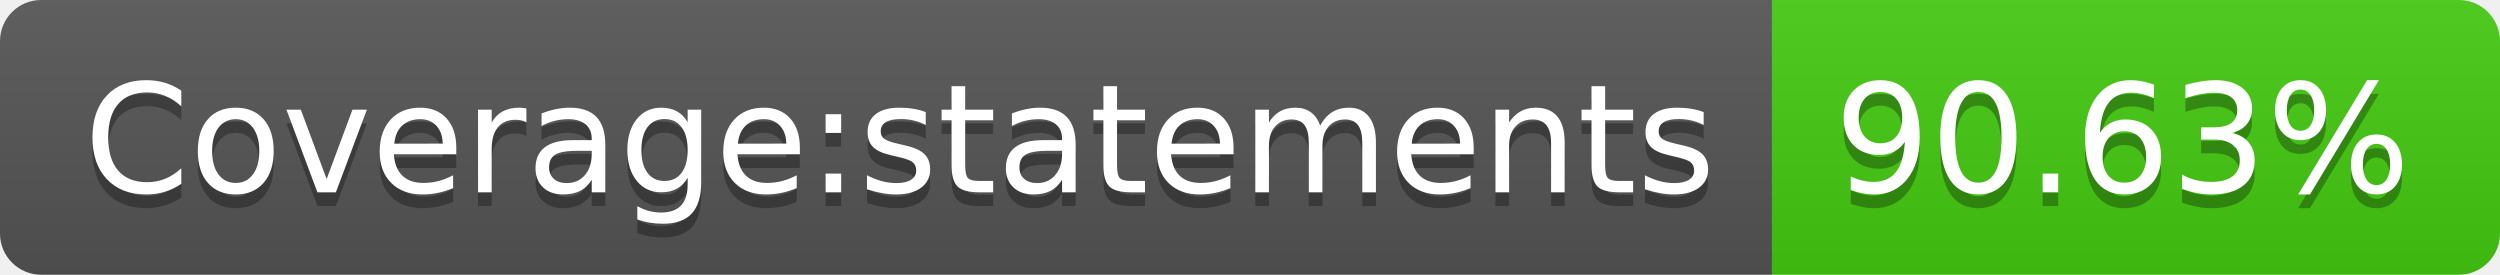
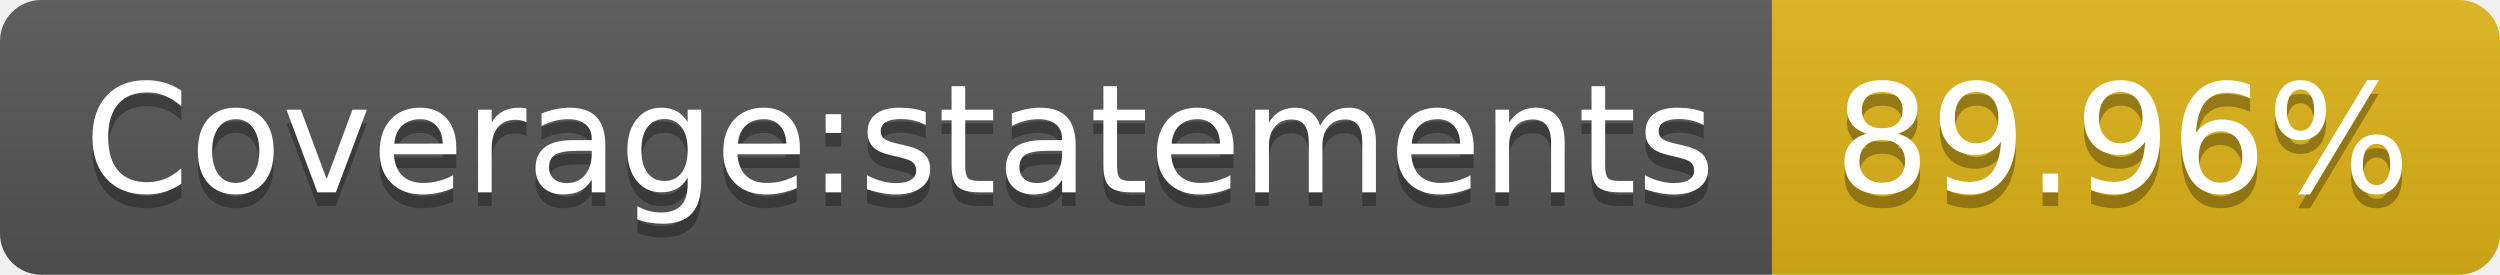
- <svg xmlns="http://www.w3.org/2000/svg" width="182" height="20" role="img" aria-label="Coverage:statements: 90.63%">
+ <svg xmlns="http://www.w3.org/2000/svg" width="182" height="20" role="img" aria-label="Coverage:statements: 89.96%">
  <linearGradient id="s" x2="0" y2="100%">
    <stop offset="0" stop-color="#bbb" stop-opacity=".1" />
    <stop offset="1" stop-opacity=".1" />
  </linearGradient>
  <clipPath id="r">
    <rect width="182" height="20" rx="3" fill="#fff" />
  </clipPath>
  <g clip-path="url(#r)">
    <rect width="129" height="20" fill="#555" />
-     <rect x="129" width="53" height="20" fill="#4c1" />
+     <rect x="129" width="53" height="20" fill="#dfb317" />
    <rect width="182" height="20" fill="url(#s)" />
  </g>
  <g fill="#fff" text-anchor="middle" font-family="Verdana,Geneva,DejaVu Sans,sans-serif" text-rendering="geometricPrecision" font-size="110">
    <text aria-hidden="true" x="655" y="150" fill="#010101" fill-opacity=".3" transform="scale(.1)" textLength="1190">Coverage:statements</text>
    <text x="655" y="140" transform="scale(.1)" fill="#fff" textLength="1190">Coverage:statements</text>
-     <text aria-hidden="true" x="1545" y="150" fill="#010101" fill-opacity=".3" transform="scale(.1)" textLength="430">90.63%</text>
-     <text x="1545" y="140" transform="scale(.1)" fill="#fff" textLength="430">90.63%</text>
+     <text aria-hidden="true" x="1545" y="150" fill="#010101" fill-opacity=".3" transform="scale(.1)" textLength="430">89.96%</text>
+     <text x="1545" y="140" transform="scale(.1)" fill="#fff" textLength="430">89.96%</text>
  </g>
</svg>
